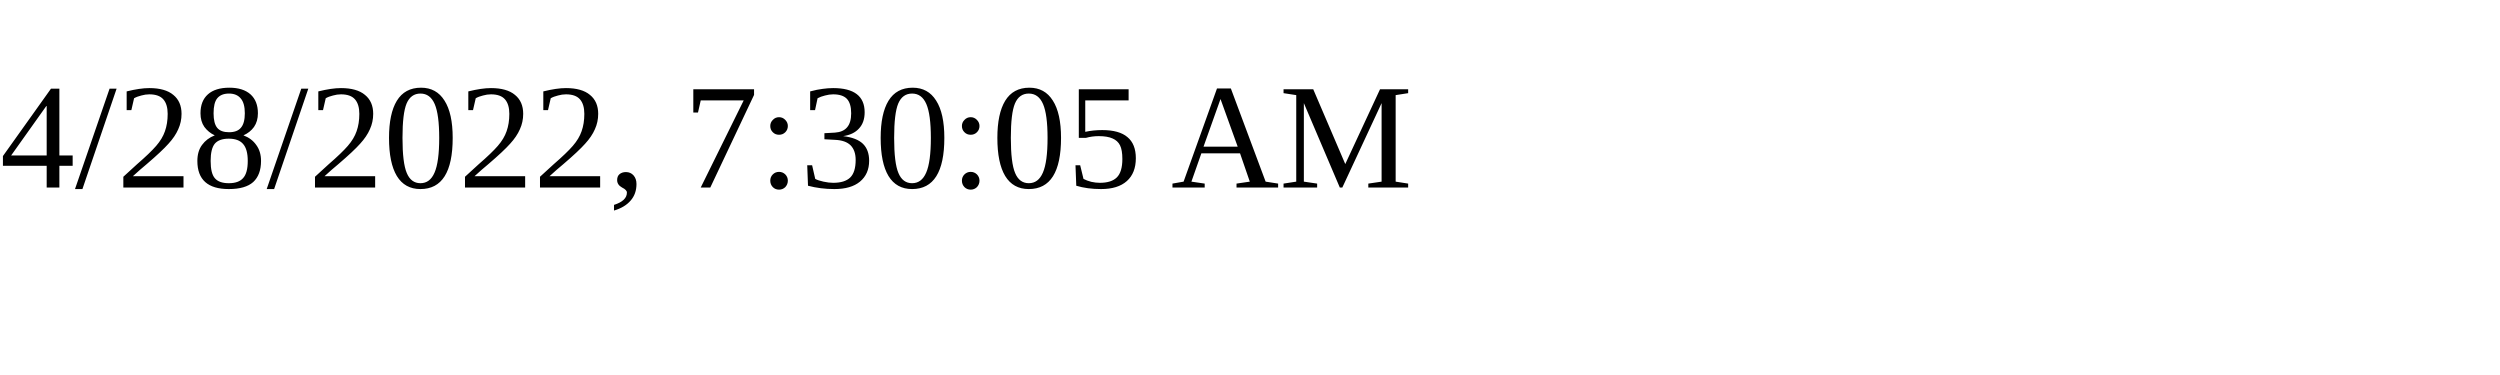
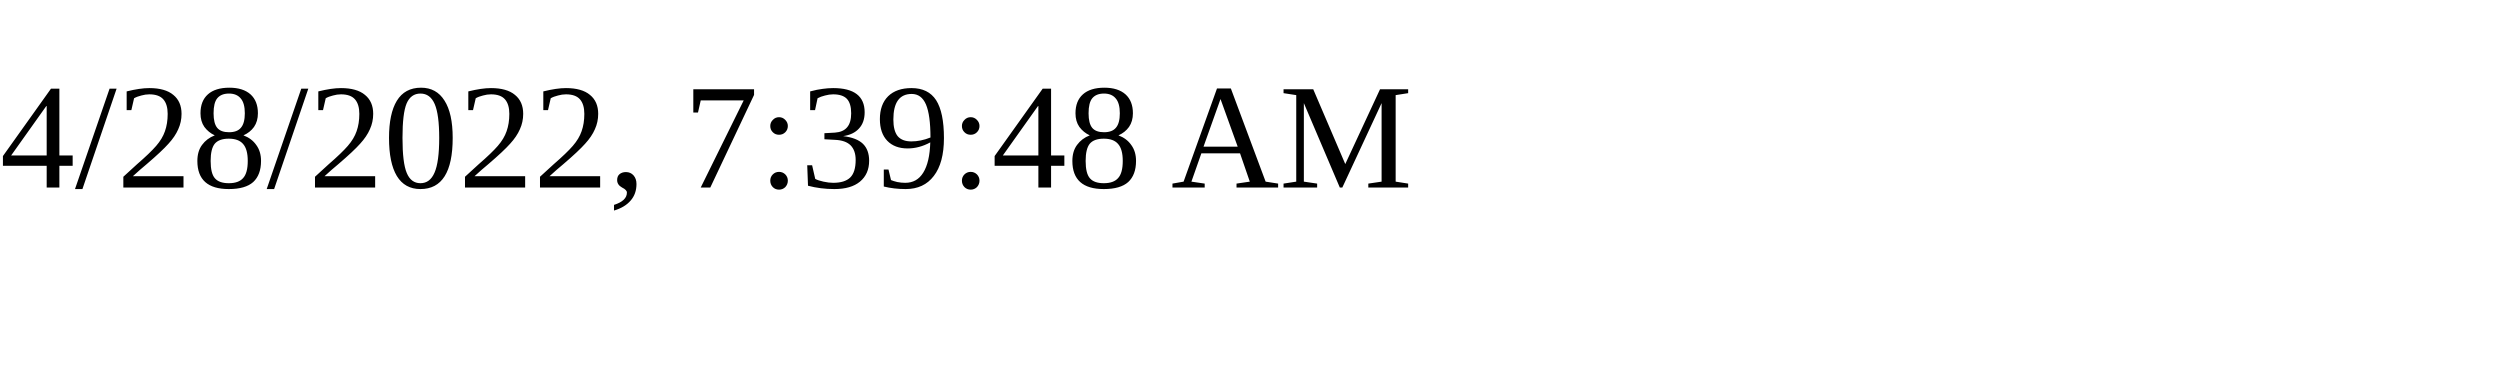
<svg xmlns="http://www.w3.org/2000/svg" height="30" width="200">
-   <text x="0" y="15">4/28/2022, 7:30:05 AM</text>
+   <text x="0" y="15">4/28/2022, 7:39:48 AM</text>
</svg>
